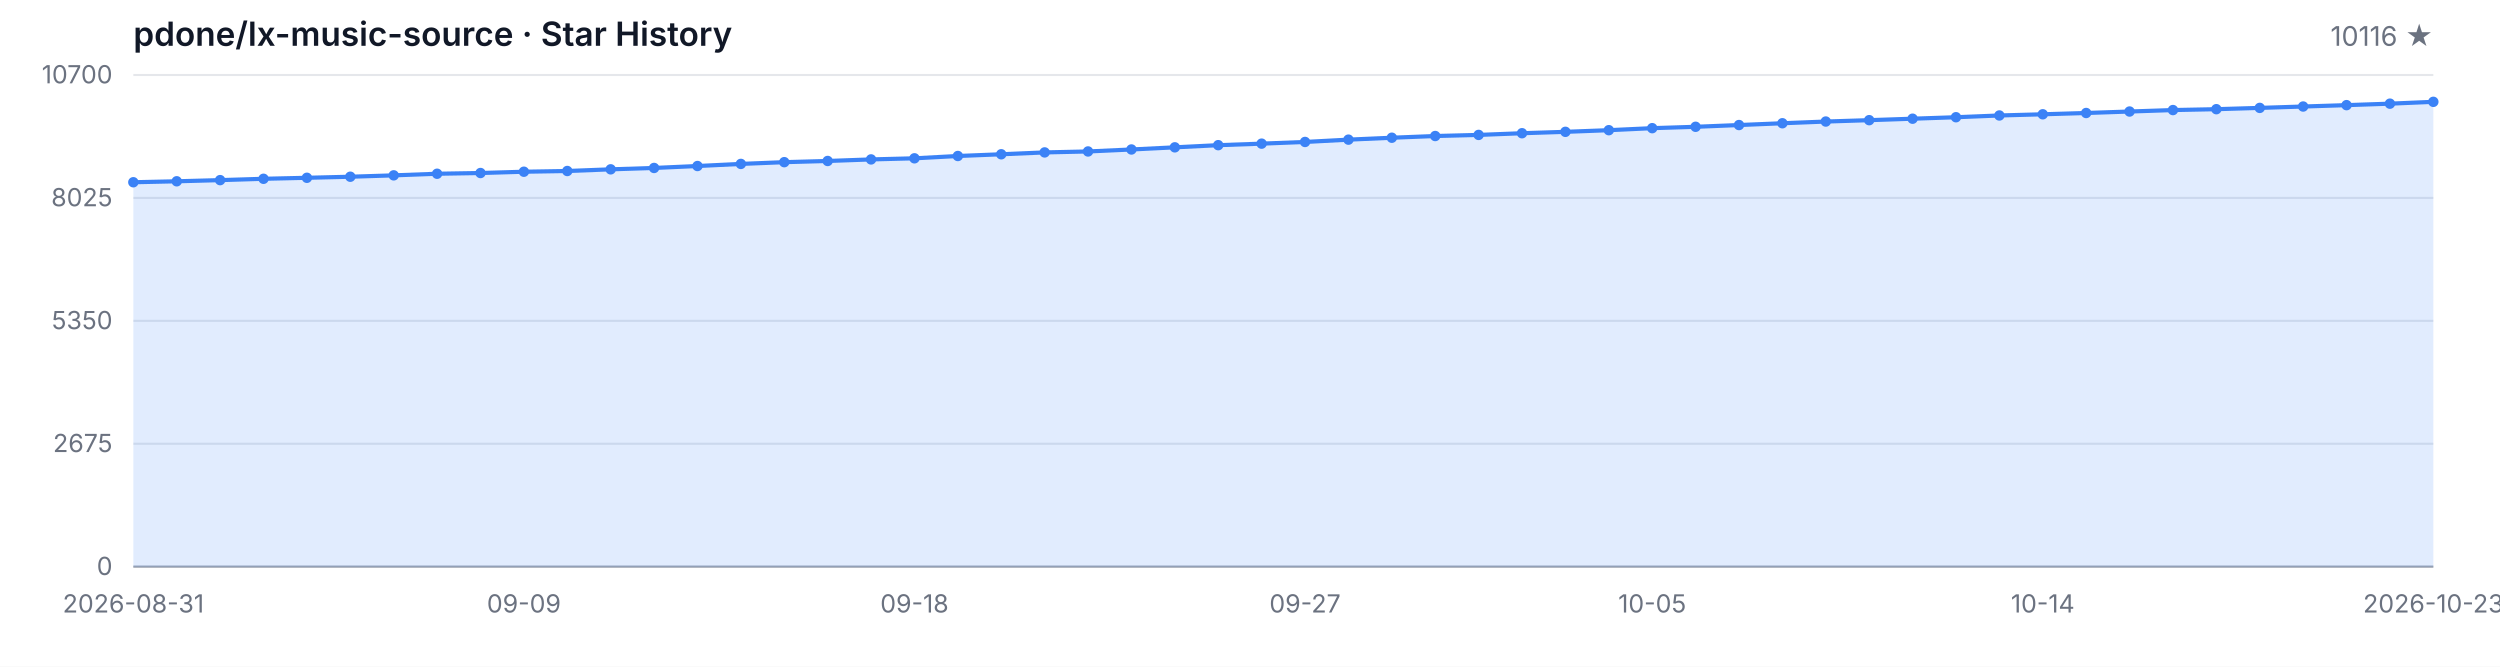
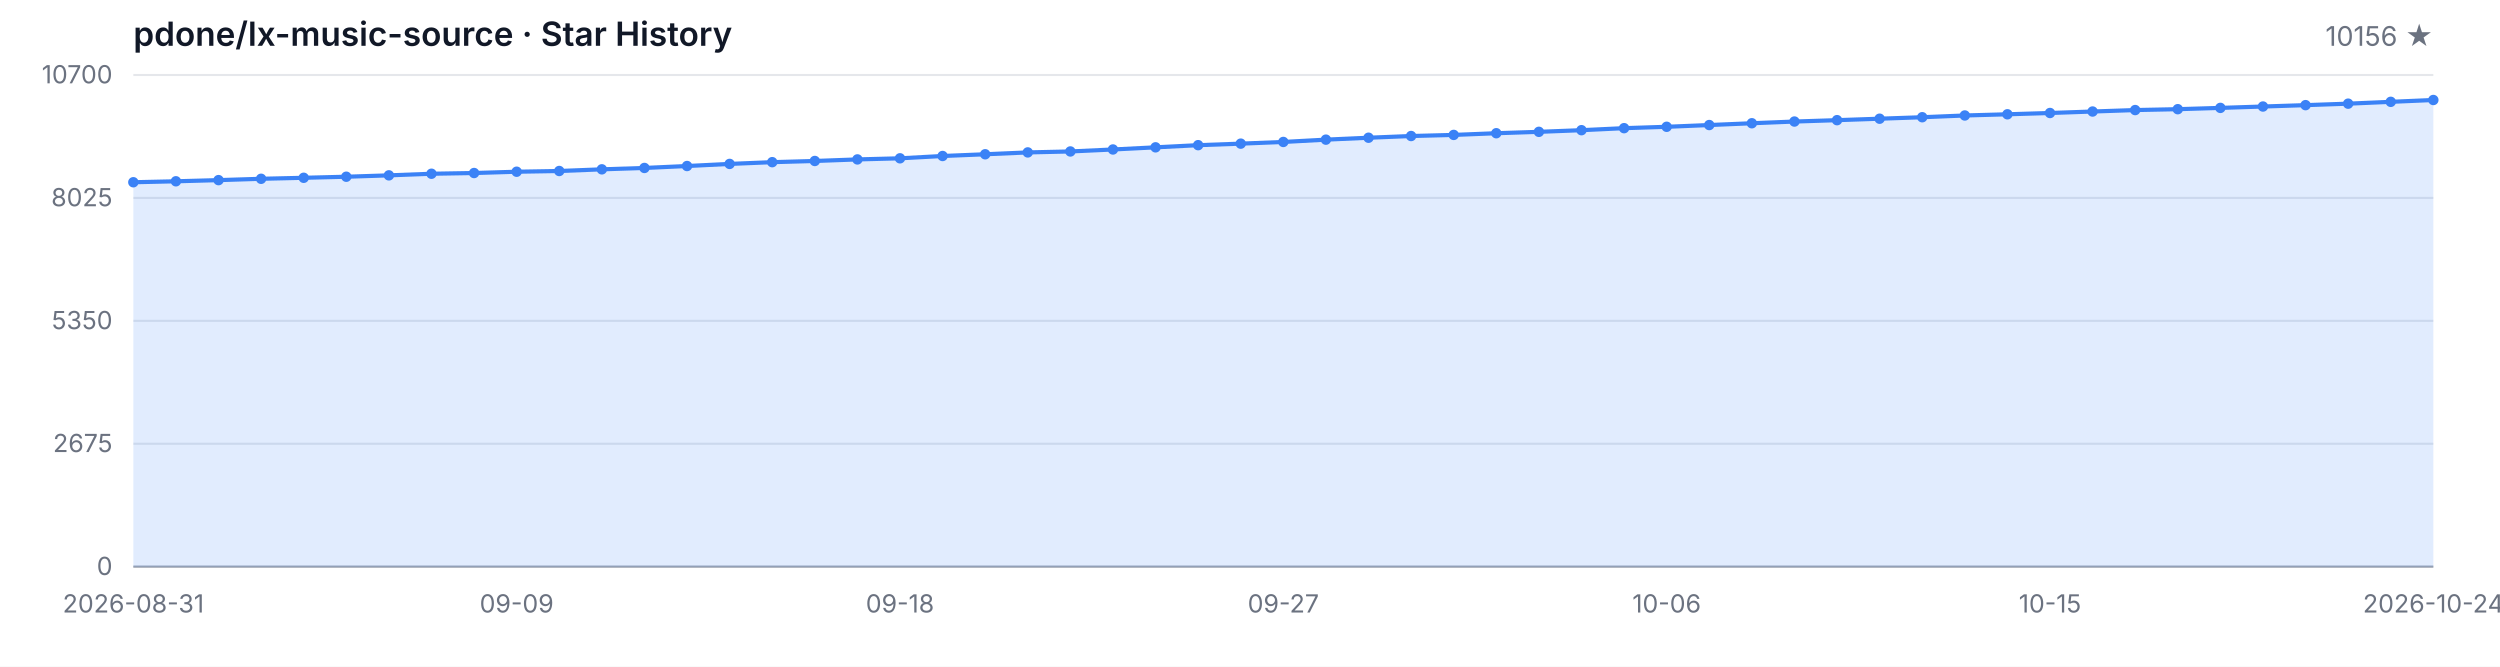
<svg xmlns="http://www.w3.org/2000/svg" width="1200" height="320" viewBox="0 0 1200 320" role="img" aria-label="Star History">
  <style>
  .bg { fill: #ffffff; }
  .grid { stroke: #e5e7eb; stroke-width: 1; }
  .axis { stroke: #9ca3af; stroke-width: 1; }
  .area { fill: rgba(59, 130, 246, 0.15); }
  .line { fill: none; stroke: #3b82f6; stroke-width: 2; stroke-linejoin: round; stroke-linecap: round; }
  .dot { fill: #3b82f6; }
  .tlabel { fill: #6b7280; font-family: -apple-system, BlinkMacSystemFont, 'Segoe UI', sans-serif; font-size: 12px; }
  .title { fill: #111827; font-family: -apple-system, BlinkMacSystemFont, 'Segoe UI', sans-serif; font-size: 16px; font-weight: 600; }
  .subtitle { fill: #6b7280; font-family: -apple-system, BlinkMacSystemFont, 'Segoe UI', sans-serif; font-size: 13px; }
  @media (prefers-color-scheme: dark) {
    .bg { fill: #0d1117; }
    .grid { stroke: #21262d; }
    .axis { stroke: #484f58; }
    .area { fill: rgba(58, 132, 255, 0.18); }
    .line { stroke: #58a6ff; }
    .dot { fill: #58a6ff; }
    .tlabel { fill: #8b949e; }
    .title { fill: #c9d1d9; }
    .subtitle { fill: #8b949e; }
  }
</style>
  <rect class="bg" width="1200" height="320" />
  <text class="title" x="64" y="22">pdone/lx-music-source · Star History</text>
-   <text class="subtitle" x="1168" y="22" text-anchor="end">10116 ★</text>
+   <text class="subtitle" x="1168" y="22" text-anchor="end">10156 ★</text>
  <line class="grid" x1="64" y1="272.00" x2="1168" y2="272.00" />
  <line class="grid" x1="64" y1="213.00" x2="1168" y2="213.00" />
  <line class="grid" x1="64" y1="154.00" x2="1168" y2="154.00" />
  <line class="grid" x1="64" y1="95.00" x2="1168" y2="95.00" />
  <line class="grid" x1="64" y1="36.00" x2="1168" y2="36.00" />
  <text class="tlabel" x="54" y="276.00" text-anchor="end">0</text>
  <text class="tlabel" x="54" y="217.00" text-anchor="end">2675</text>
  <text class="tlabel" x="54" y="158.00" text-anchor="end">5350</text>
  <text class="tlabel" x="54" y="99.00" text-anchor="end">8025</text>
  <text class="tlabel" x="54" y="40.00" text-anchor="end">10700</text>
  <line class="axis" x1="64" y1="272" x2="1168" y2="272" />
-   <path class="area" d="M 64.00 272.00 L 64.00 87.48 L 84.83 87.02 L 105.66 86.46 L 126.49 85.82 L 147.32 85.34 L 168.15 84.83 L 188.98 84.17 L 209.81 83.40 L 230.64 83.05 L 251.47 82.43 L 272.30 82.08 L 293.13 81.28 L 313.96 80.62 L 334.79 79.69 L 355.62 78.68 L 376.45 77.84 L 397.28 77.27 L 418.11 76.52 L 438.94 75.99 L 459.77 74.88 L 480.60 74.05 L 501.43 73.16 L 522.26 72.70 L 543.09 71.75 L 563.92 70.72 L 584.75 69.68 L 605.58 68.95 L 626.42 68.14 L 647.25 67.03 L 668.08 66.11 L 688.91 65.29 L 709.74 64.76 L 730.57 63.95 L 751.40 63.28 L 772.23 62.49 L 793.06 61.52 L 813.89 60.86 L 834.72 60.02 L 855.55 59.16 L 876.38 58.34 L 897.21 57.68 L 918.04 56.98 L 938.87 56.27 L 959.70 55.43 L 980.53 54.86 L 1001.36 54.24 L 1022.19 53.53 L 1043.02 52.83 L 1063.85 52.41 L 1084.68 51.79 L 1105.51 51.13 L 1126.34 50.47 L 1147.17 49.76 L 1168.00 48.88 L 1168.00 272.00 Z" />
-   <path class="line" d="M 64.00 87.48 L 84.83 87.02 L 105.66 86.46 L 126.49 85.82 L 147.32 85.34 L 168.15 84.83 L 188.98 84.17 L 209.81 83.40 L 230.64 83.05 L 251.47 82.43 L 272.30 82.08 L 293.13 81.28 L 313.96 80.62 L 334.79 79.69 L 355.62 78.68 L 376.45 77.84 L 397.28 77.27 L 418.11 76.52 L 438.94 75.99 L 459.77 74.88 L 480.60 74.05 L 501.43 73.16 L 522.26 72.70 L 543.09 71.75 L 563.92 70.72 L 584.75 69.68 L 605.58 68.95 L 626.42 68.14 L 647.25 67.03 L 668.08 66.11 L 688.91 65.29 L 709.74 64.76 L 730.57 63.95 L 751.40 63.28 L 772.23 62.49 L 793.06 61.52 L 813.89 60.86 L 834.72 60.02 L 855.55 59.16 L 876.38 58.34 L 897.21 57.68 L 918.04 56.98 L 938.87 56.27 L 959.70 55.43 L 980.53 54.86 L 1001.36 54.24 L 1022.19 53.53 L 1043.02 52.83 L 1063.85 52.41 L 1084.68 51.79 L 1105.51 51.13 L 1126.34 50.47 L 1147.17 49.76 L 1168.00 48.88" />
+   <path class="area" d="M 64.00 272.00 L 64.00 87.48 L 84.44 87.02 L 104.89 86.46 L 125.33 85.82 L 145.78 85.34 L 166.22 84.83 L 186.67 84.17 L 207.11 83.40 L 227.56 83.05 L 248.00 82.43 L 268.44 82.08 L 288.89 81.28 L 309.33 80.62 L 329.78 79.69 L 350.22 78.68 L 370.67 77.84 L 391.11 77.27 L 411.56 76.52 L 432.00 75.99 L 452.44 74.88 L 472.89 74.05 L 493.33 73.16 L 513.78 72.70 L 534.22 71.75 L 554.67 70.72 L 575.11 69.68 L 595.56 68.95 L 616.00 68.14 L 636.44 67.03 L 656.89 66.11 L 677.33 65.29 L 697.78 64.76 L 718.22 63.95 L 738.67 63.28 L 759.11 62.49 L 779.56 61.52 L 800.00 60.86 L 820.44 60.02 L 840.89 59.16 L 861.33 58.34 L 881.78 57.68 L 902.22 56.98 L 922.67 56.27 L 943.11 55.43 L 963.56 54.86 L 984.00 54.24 L 1004.44 53.53 L 1024.89 52.83 L 1045.33 52.41 L 1065.78 51.79 L 1086.22 51.13 L 1106.67 50.47 L 1127.11 49.76 L 1147.56 48.88 L 1168.00 48.00 L 1168.00 272.00 Z" />
+   <path class="line" d="M 64.00 87.48 L 84.44 87.02 L 104.89 86.46 L 125.33 85.82 L 145.78 85.34 L 166.22 84.83 L 186.67 84.17 L 207.11 83.40 L 227.56 83.05 L 248.00 82.43 L 268.44 82.08 L 288.89 81.28 L 309.33 80.62 L 329.78 79.69 L 350.22 78.68 L 370.67 77.84 L 391.11 77.27 L 411.56 76.52 L 432.00 75.99 L 452.44 74.88 L 472.89 74.05 L 493.33 73.16 L 513.78 72.70 L 534.22 71.75 L 554.67 70.72 L 575.11 69.68 L 595.56 68.95 L 616.00 68.14 L 636.44 67.03 L 656.89 66.11 L 677.33 65.29 L 697.78 64.76 L 718.22 63.95 L 738.67 63.28 L 759.11 62.49 L 779.56 61.52 L 800.00 60.86 L 820.44 60.02 L 840.89 59.16 L 861.33 58.34 L 881.78 57.68 L 902.22 56.98 L 922.67 56.27 L 943.11 55.43 L 963.56 54.86 L 984.00 54.24 L 1004.44 53.53 L 1024.89 52.83 L 1045.33 52.41 L 1065.78 51.79 L 1086.22 51.13 L 1106.67 50.47 L 1127.11 49.76 L 1147.56 48.88 L 1168.00 48.00" />
  <circle class="dot" cx="64.00" cy="87.48" r="2.5" />
-   <circle class="dot" cx="84.83" cy="87.02" r="2.5" />
-   <circle class="dot" cx="105.66" cy="86.46" r="2.5" />
-   <circle class="dot" cx="126.49" cy="85.82" r="2.5" />
-   <circle class="dot" cx="147.32" cy="85.34" r="2.5" />
-   <circle class="dot" cx="168.15" cy="84.83" r="2.5" />
-   <circle class="dot" cx="188.98" cy="84.17" r="2.5" />
-   <circle class="dot" cx="209.81" cy="83.40" r="2.5" />
-   <circle class="dot" cx="230.64" cy="83.05" r="2.5" />
-   <circle class="dot" cx="251.47" cy="82.43" r="2.5" />
-   <circle class="dot" cx="272.30" cy="82.08" r="2.5" />
-   <circle class="dot" cx="293.13" cy="81.28" r="2.5" />
-   <circle class="dot" cx="313.96" cy="80.62" r="2.5" />
-   <circle class="dot" cx="334.79" cy="79.69" r="2.5" />
-   <circle class="dot" cx="355.62" cy="78.68" r="2.5" />
-   <circle class="dot" cx="376.45" cy="77.84" r="2.5" />
-   <circle class="dot" cx="397.28" cy="77.27" r="2.5" />
-   <circle class="dot" cx="418.11" cy="76.52" r="2.5" />
-   <circle class="dot" cx="438.94" cy="75.99" r="2.5" />
-   <circle class="dot" cx="459.77" cy="74.88" r="2.5" />
-   <circle class="dot" cx="480.60" cy="74.05" r="2.5" />
-   <circle class="dot" cx="501.43" cy="73.16" r="2.5" />
-   <circle class="dot" cx="522.26" cy="72.70" r="2.5" />
-   <circle class="dot" cx="543.09" cy="71.75" r="2.5" />
-   <circle class="dot" cx="563.92" cy="70.72" r="2.5" />
-   <circle class="dot" cx="584.75" cy="69.68" r="2.5" />
-   <circle class="dot" cx="605.58" cy="68.95" r="2.5" />
-   <circle class="dot" cx="626.42" cy="68.14" r="2.5" />
-   <circle class="dot" cx="647.25" cy="67.03" r="2.5" />
-   <circle class="dot" cx="668.08" cy="66.11" r="2.5" />
-   <circle class="dot" cx="688.91" cy="65.29" r="2.5" />
-   <circle class="dot" cx="709.74" cy="64.76" r="2.5" />
-   <circle class="dot" cx="730.57" cy="63.95" r="2.5" />
-   <circle class="dot" cx="751.40" cy="63.28" r="2.5" />
-   <circle class="dot" cx="772.23" cy="62.49" r="2.5" />
-   <circle class="dot" cx="793.06" cy="61.52" r="2.5" />
-   <circle class="dot" cx="813.89" cy="60.86" r="2.5" />
-   <circle class="dot" cx="834.72" cy="60.02" r="2.5" />
-   <circle class="dot" cx="855.55" cy="59.16" r="2.5" />
-   <circle class="dot" cx="876.38" cy="58.34" r="2.5" />
-   <circle class="dot" cx="897.21" cy="57.68" r="2.5" />
-   <circle class="dot" cx="918.04" cy="56.98" r="2.5" />
-   <circle class="dot" cx="938.87" cy="56.27" r="2.5" />
-   <circle class="dot" cx="959.70" cy="55.43" r="2.5" />
-   <circle class="dot" cx="980.53" cy="54.86" r="2.5" />
-   <circle class="dot" cx="1001.36" cy="54.24" r="2.5" />
-   <circle class="dot" cx="1022.19" cy="53.53" r="2.5" />
-   <circle class="dot" cx="1043.02" cy="52.83" r="2.5" />
-   <circle class="dot" cx="1063.85" cy="52.41" r="2.5" />
-   <circle class="dot" cx="1084.68" cy="51.79" r="2.5" />
-   <circle class="dot" cx="1105.51" cy="51.13" r="2.5" />
-   <circle class="dot" cx="1126.34" cy="50.47" r="2.5" />
-   <circle class="dot" cx="1147.17" cy="49.76" r="2.5" />
-   <circle class="dot" cx="1168.00" cy="48.88" r="2.5" />
+   <circle class="dot" cx="84.44" cy="87.02" r="2.5" />
+   <circle class="dot" cx="104.89" cy="86.46" r="2.5" />
+   <circle class="dot" cx="125.33" cy="85.82" r="2.5" />
+   <circle class="dot" cx="145.78" cy="85.34" r="2.5" />
+   <circle class="dot" cx="166.22" cy="84.83" r="2.5" />
+   <circle class="dot" cx="186.67" cy="84.17" r="2.5" />
+   <circle class="dot" cx="207.11" cy="83.40" r="2.5" />
+   <circle class="dot" cx="227.56" cy="83.05" r="2.5" />
+   <circle class="dot" cx="248.00" cy="82.43" r="2.5" />
+   <circle class="dot" cx="268.44" cy="82.08" r="2.5" />
+   <circle class="dot" cx="288.89" cy="81.28" r="2.5" />
+   <circle class="dot" cx="309.33" cy="80.62" r="2.5" />
+   <circle class="dot" cx="329.78" cy="79.69" r="2.5" />
+   <circle class="dot" cx="350.22" cy="78.68" r="2.5" />
+   <circle class="dot" cx="370.67" cy="77.84" r="2.5" />
+   <circle class="dot" cx="391.11" cy="77.27" r="2.5" />
+   <circle class="dot" cx="411.56" cy="76.52" r="2.5" />
+   <circle class="dot" cx="432.00" cy="75.99" r="2.5" />
+   <circle class="dot" cx="452.44" cy="74.88" r="2.5" />
+   <circle class="dot" cx="472.89" cy="74.05" r="2.5" />
+   <circle class="dot" cx="493.33" cy="73.16" r="2.5" />
+   <circle class="dot" cx="513.78" cy="72.70" r="2.5" />
+   <circle class="dot" cx="534.22" cy="71.75" r="2.5" />
+   <circle class="dot" cx="554.67" cy="70.72" r="2.5" />
+   <circle class="dot" cx="575.11" cy="69.68" r="2.5" />
+   <circle class="dot" cx="595.56" cy="68.95" r="2.5" />
+   <circle class="dot" cx="616.00" cy="68.14" r="2.5" />
+   <circle class="dot" cx="636.44" cy="67.03" r="2.5" />
+   <circle class="dot" cx="656.89" cy="66.11" r="2.5" />
+   <circle class="dot" cx="677.33" cy="65.29" r="2.5" />
+   <circle class="dot" cx="697.78" cy="64.76" r="2.5" />
+   <circle class="dot" cx="718.22" cy="63.95" r="2.5" />
+   <circle class="dot" cx="738.67" cy="63.28" r="2.5" />
+   <circle class="dot" cx="759.11" cy="62.49" r="2.5" />
+   <circle class="dot" cx="779.56" cy="61.52" r="2.5" />
+   <circle class="dot" cx="800.00" cy="60.86" r="2.5" />
+   <circle class="dot" cx="820.44" cy="60.02" r="2.5" />
+   <circle class="dot" cx="840.89" cy="59.16" r="2.5" />
+   <circle class="dot" cx="861.33" cy="58.34" r="2.5" />
+   <circle class="dot" cx="881.78" cy="57.68" r="2.5" />
+   <circle class="dot" cx="902.22" cy="56.98" r="2.5" />
+   <circle class="dot" cx="922.67" cy="56.27" r="2.5" />
+   <circle class="dot" cx="943.11" cy="55.43" r="2.5" />
+   <circle class="dot" cx="963.56" cy="54.86" r="2.5" />
+   <circle class="dot" cx="984.00" cy="54.24" r="2.5" />
+   <circle class="dot" cx="1004.44" cy="53.53" r="2.5" />
+   <circle class="dot" cx="1024.89" cy="52.83" r="2.5" />
+   <circle class="dot" cx="1045.33" cy="52.41" r="2.5" />
+   <circle class="dot" cx="1065.78" cy="51.79" r="2.5" />
+   <circle class="dot" cx="1086.22" cy="51.13" r="2.5" />
+   <circle class="dot" cx="1106.67" cy="50.47" r="2.5" />
+   <circle class="dot" cx="1127.11" cy="49.76" r="2.5" />
+   <circle class="dot" cx="1147.56" cy="48.88" r="2.5" />
+   <circle class="dot" cx="1168.00" cy="48.00" r="2.5" />
  <text class="tlabel" x="64.00" y="294" text-anchor="middle">2026-08-31</text>
-   <text class="tlabel" x="251.47" y="294" text-anchor="middle">09-09</text>
-   <text class="tlabel" x="438.94" y="294" text-anchor="middle">09-18</text>
-   <text class="tlabel" x="626.42" y="294" text-anchor="middle">09-27</text>
-   <text class="tlabel" x="793.06" y="294" text-anchor="middle">10-05</text>
-   <text class="tlabel" x="980.53" y="294" text-anchor="middle">10-14</text>
-   <text class="tlabel" x="1168.00" y="294" text-anchor="middle">2026-10-23</text>
+   <text class="tlabel" x="248.00" y="294" text-anchor="middle">09-09</text>
+   <text class="tlabel" x="432.00" y="294" text-anchor="middle">09-18</text>
+   <text class="tlabel" x="616.00" y="294" text-anchor="middle">09-27</text>
+   <text class="tlabel" x="800.00" y="294" text-anchor="middle">10-06</text>
+   <text class="tlabel" x="984.00" y="294" text-anchor="middle">10-15</text>
+   <text class="tlabel" x="1168.00" y="294" text-anchor="middle">2026-10-24</text>
</svg>
